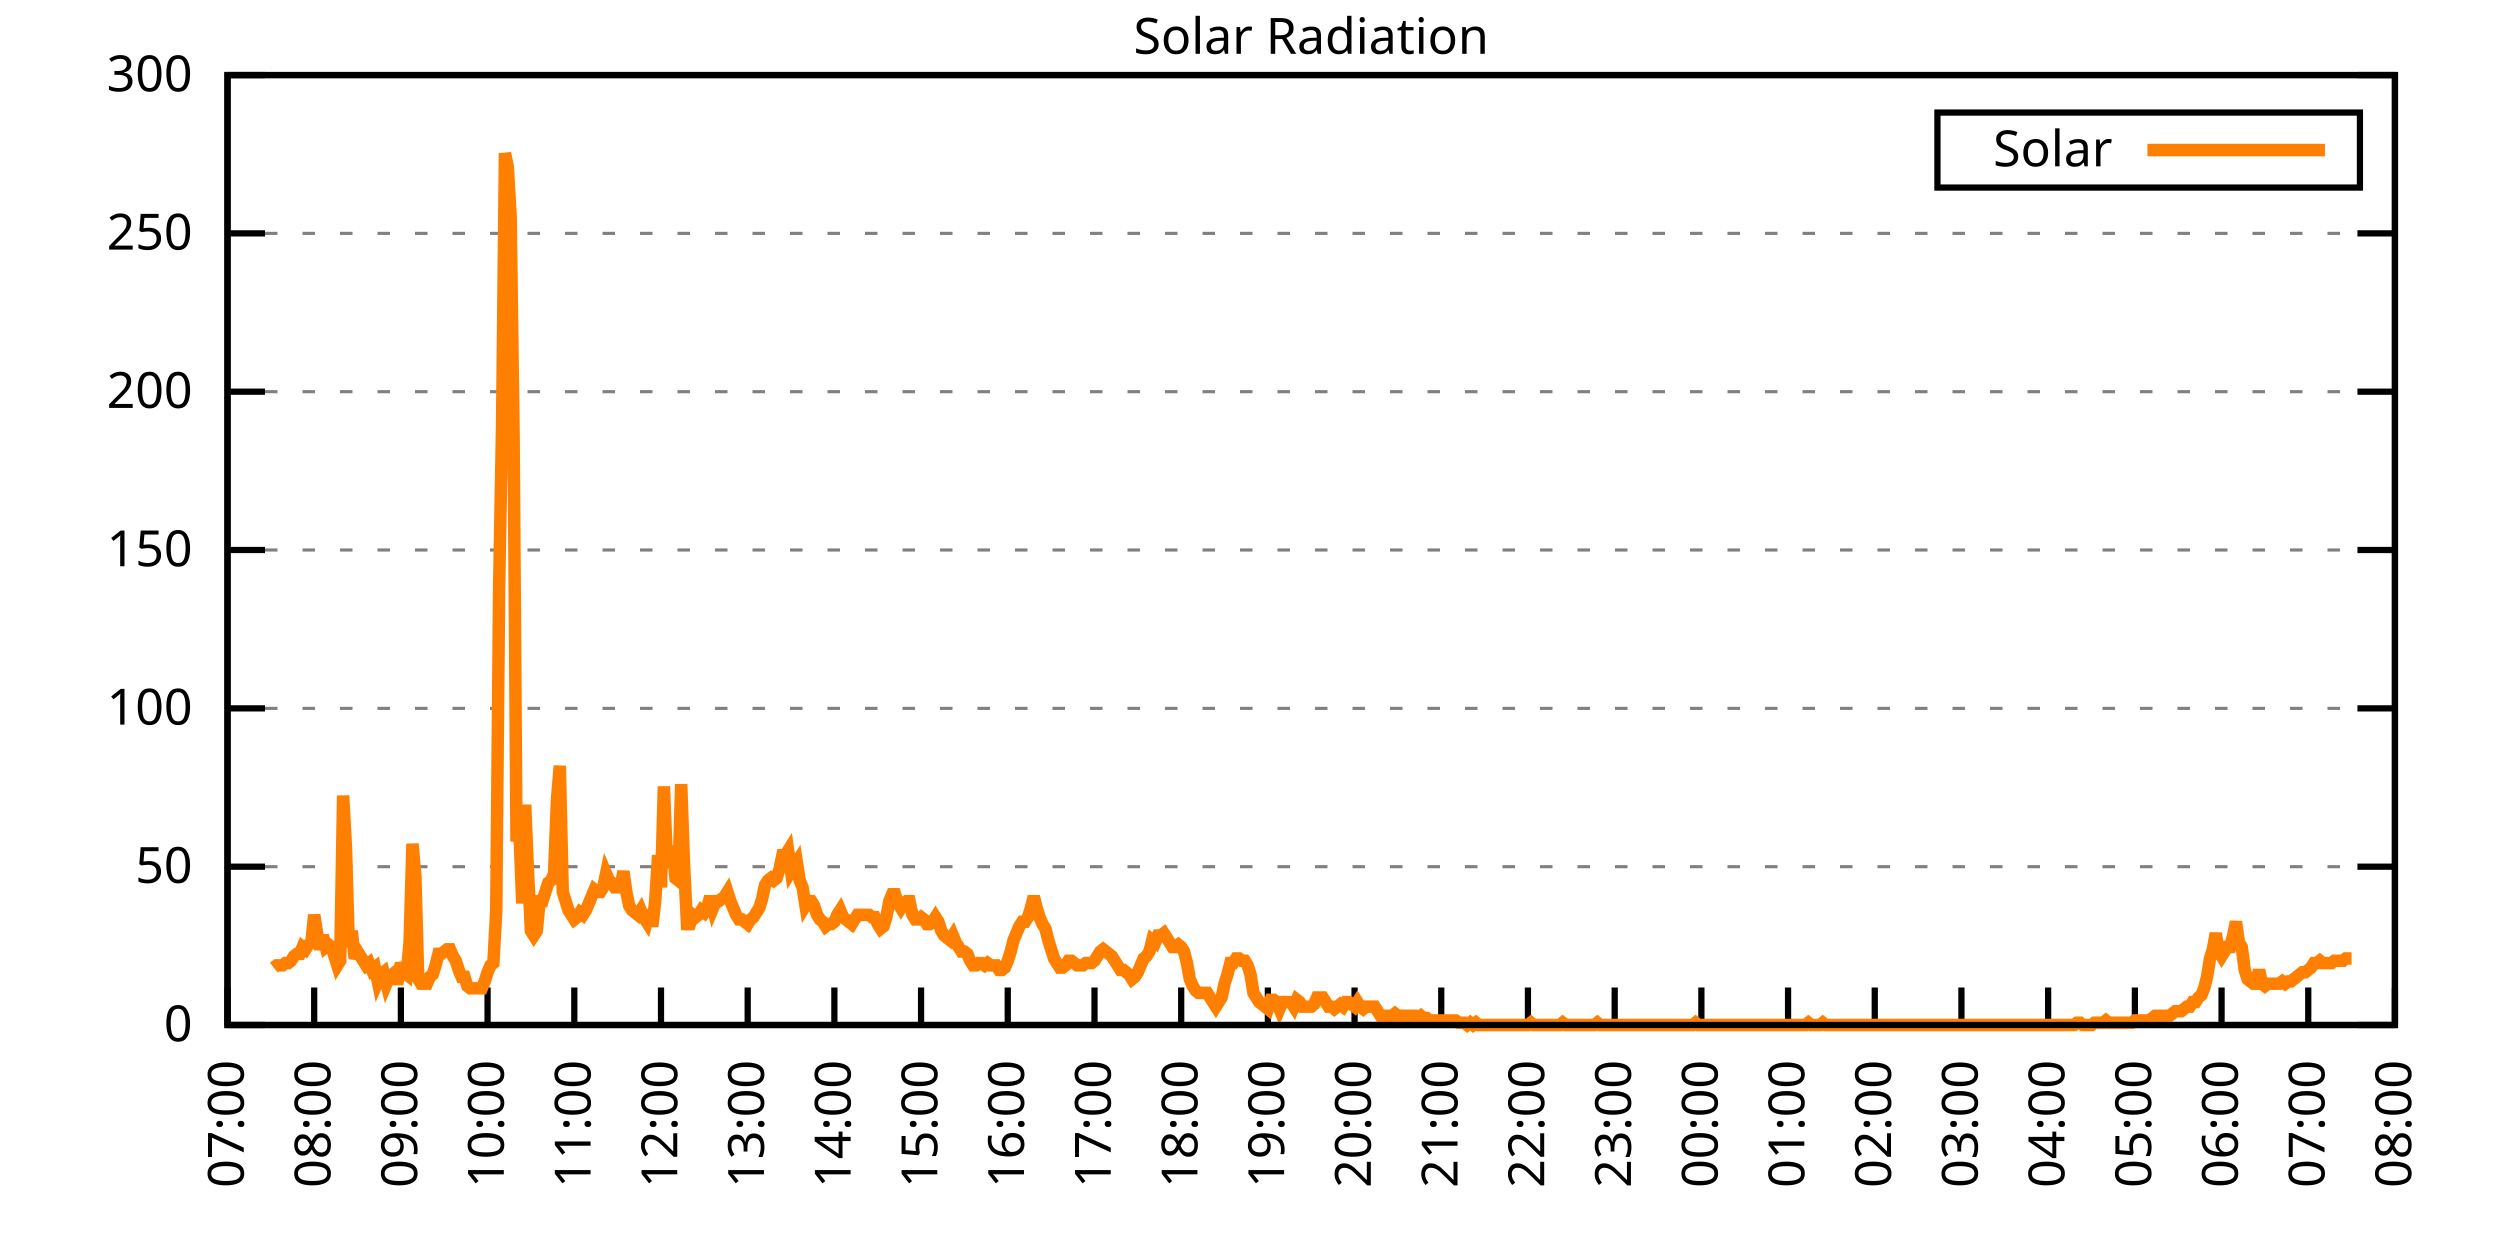
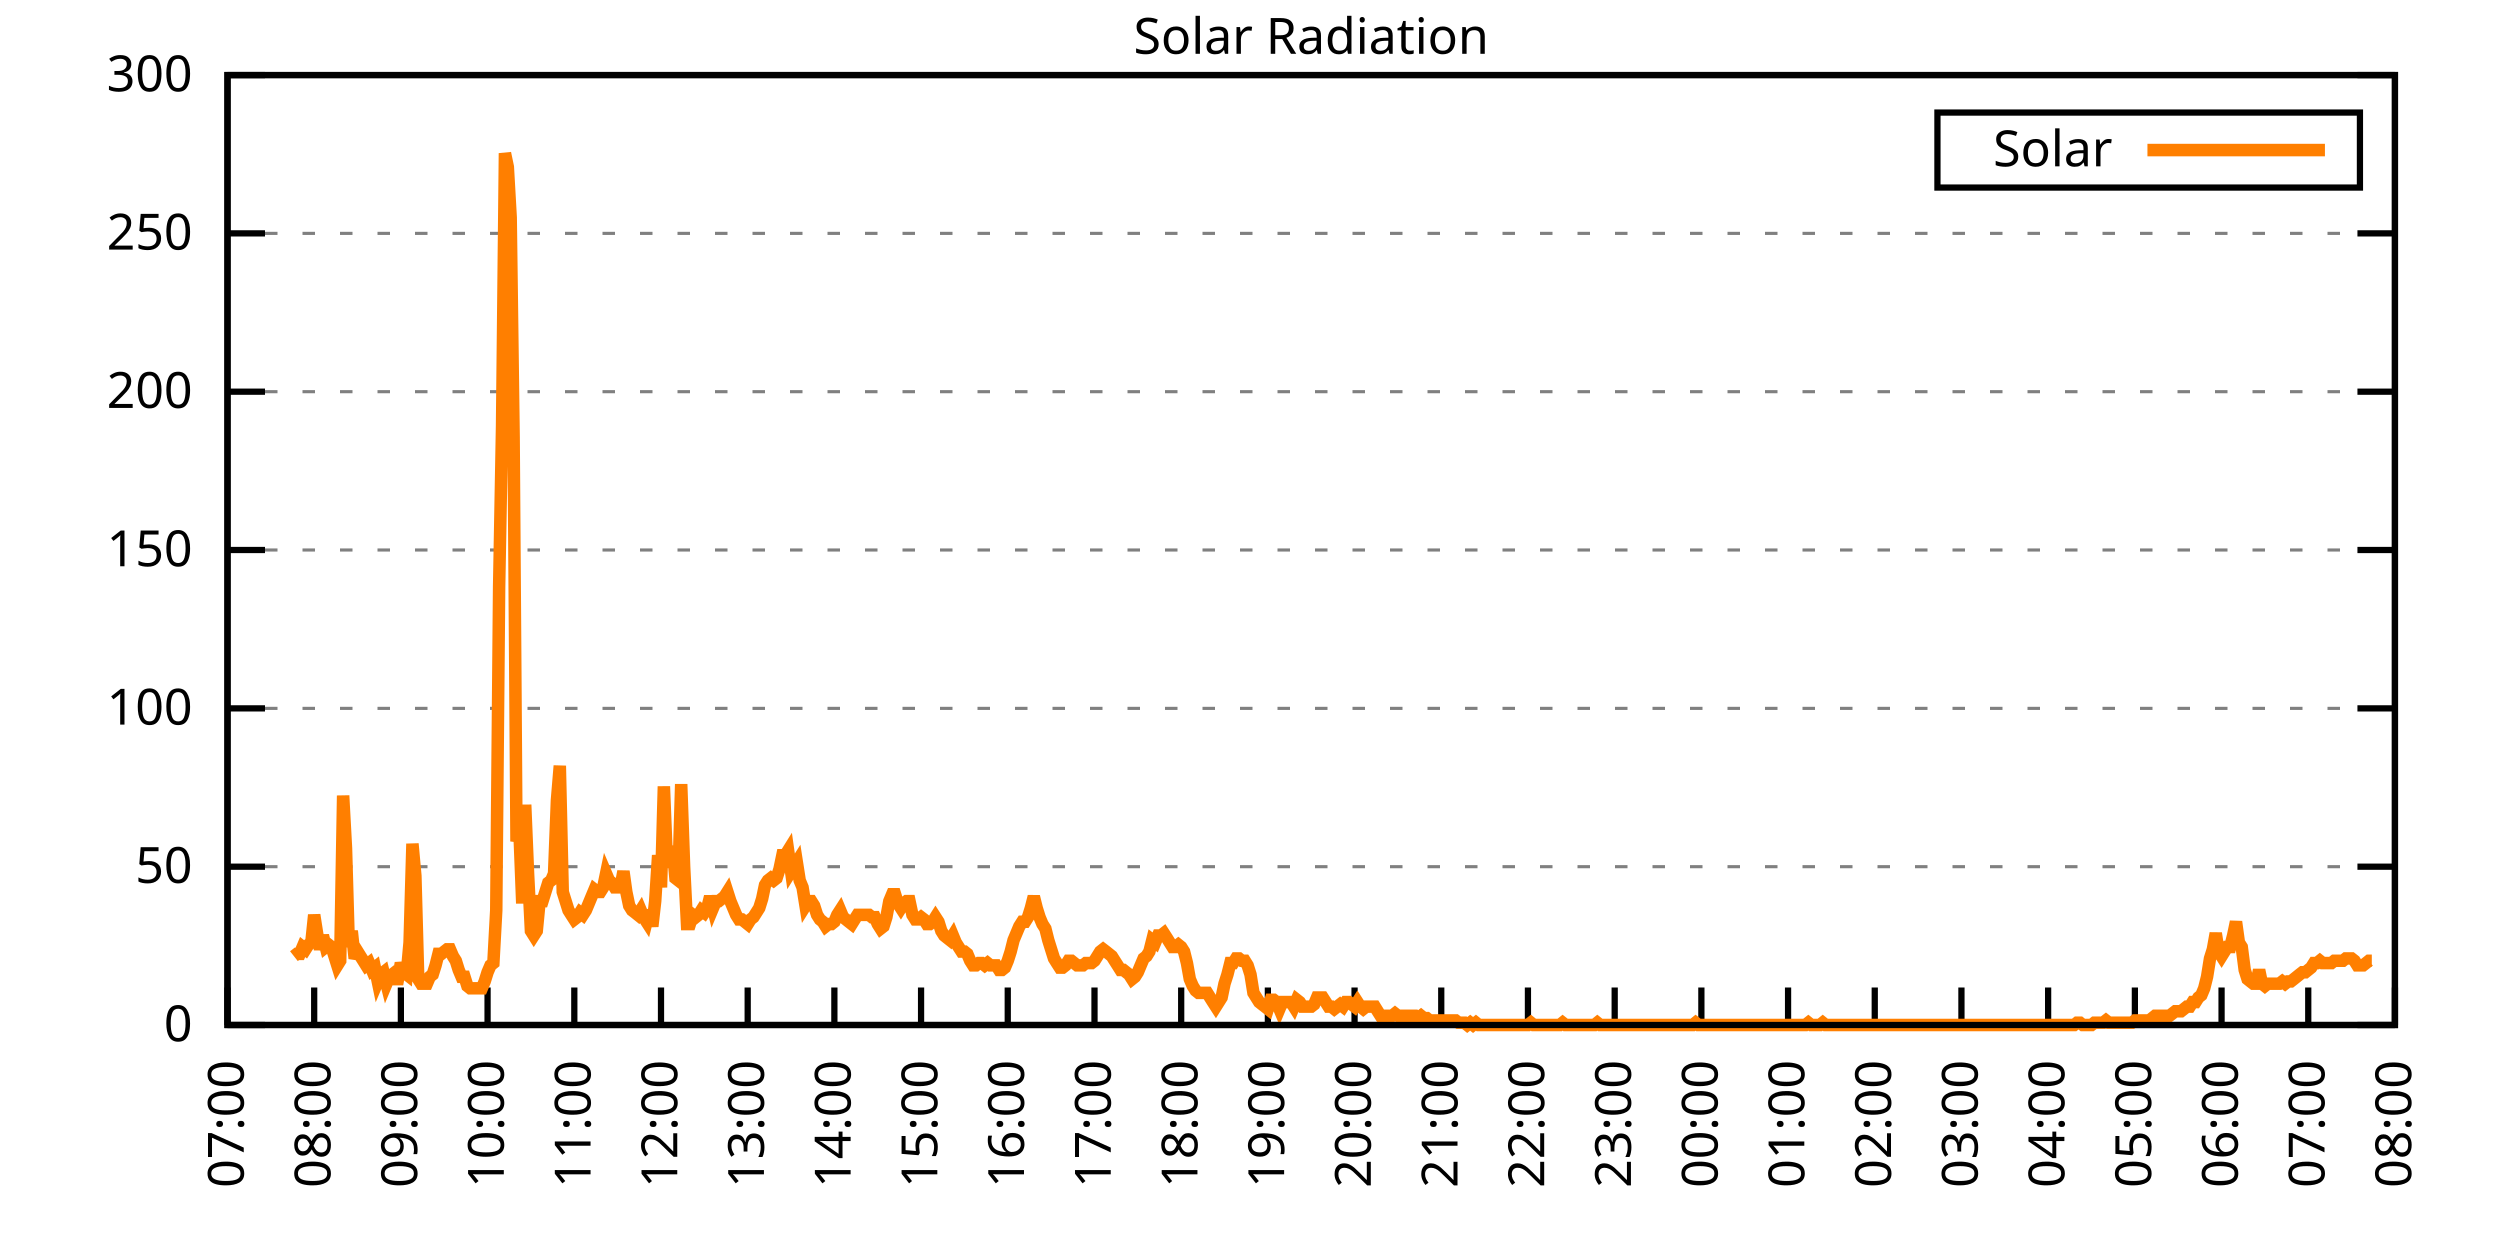
<svg xmlns="http://www.w3.org/2000/svg" xmlns:xlink="http://www.w3.org/1999/xlink" width="400" height="200" viewBox="0 0 400 200">
  <g id="gnuplot_canvas">
    <rect x="0" y="0" width="400" height="200" fill="none" />
    <defs>
      <circle id="gpDot" r="0.5" stroke-width="0.5" stroke="currentColor" />
      <path id="gpPt0" stroke-width="0.333" stroke="currentColor" d="M-1,0 h2 M0,-1 v2" />
      <path id="gpPt1" stroke-width="0.333" stroke="currentColor" d="M-1,-1 L1,1 M1,-1 L-1,1" />
      <path id="gpPt2" stroke-width="0.333" stroke="currentColor" d="M-1,0 L1,0 M0,-1 L0,1 M-1,-1 L1,1 M-1,1 L1,-1" />
      <rect id="gpPt3" stroke-width="0.333" stroke="currentColor" x="-1" y="-1" width="2" height="2" />
      <rect id="gpPt4" stroke-width="0.333" stroke="currentColor" fill="currentColor" x="-1" y="-1" width="2" height="2" />
      <circle id="gpPt5" stroke-width="0.333" stroke="currentColor" cx="0" cy="0" r="1" />
      <use xlink:href="#gpPt5" id="gpPt6" fill="currentColor" stroke="none" />
      <path id="gpPt7" stroke-width="0.333" stroke="currentColor" d="M0,-1.33 L-1.33,0.67 L1.33,0.67 z" />
      <use xlink:href="#gpPt7" id="gpPt8" fill="currentColor" stroke="none" />
      <use xlink:href="#gpPt7" id="gpPt9" stroke="currentColor" transform="rotate(180)" />
      <use xlink:href="#gpPt9" id="gpPt10" fill="currentColor" stroke="none" />
      <use xlink:href="#gpPt3" id="gpPt11" stroke="currentColor" transform="rotate(45)" />
      <use xlink:href="#gpPt11" id="gpPt12" fill="currentColor" stroke="none" />
      <path id="gpPt13" stroke-width="0.333" stroke="currentColor" d="M0,1.330 L1.265,0.411 L0.782,-1.067 L-0.782,-1.076 L-1.265,0.411 z" />
      <use xlink:href="#gpPt13" id="gpPt14" fill="currentColor" stroke="none" />
      <filter id="textbox" filterUnits="objectBoundingBox" x="0" y="0" height="1" width="1">
        <feFlood flood-color="white" flood-opacity="1" result="bgnd" />
        <feComposite in="SourceGraphic" in2="bgnd" operator="atop" />
      </filter>
      <filter id="greybox" filterUnits="objectBoundingBox" x="0" y="0" height="1" width="1">
        <feFlood flood-color="lightgrey" flood-opacity="1" result="grey" />
        <feComposite in="SourceGraphic" in2="grey" operator="atop" />
      </filter>
    </defs>
    <g fill="none" color="white" stroke="currentColor" stroke-width="1.00" stroke-linecap="butt" stroke-linejoin="miter">
</g>
    <g fill="none" color="black" stroke="currentColor" stroke-width="1.00" stroke-linecap="butt" stroke-linejoin="miter">
      <g stroke="none" shape-rendering="crispEdges">
        <polygon fill="rgb(255, 255, 255)" points="36.40,164.00 383.18,164.00 383.18,12.02 36.40,12.02 " />
      </g>
    </g>
    <g fill="none" color="black" stroke="currentColor" stroke-width="1.00" stroke-linecap="butt" stroke-linejoin="miter">
</g>
    <g fill="none" color="black" stroke="black" stroke-width="0.50" stroke-linecap="butt" stroke-linejoin="miter">
</g>
    <g fill="none" color="gray" stroke="currentColor" stroke-width="0.50" stroke-linecap="butt" stroke-linejoin="miter">
      <path stroke="gray" stroke-dasharray="2,4" class="gridline" d="M36.40,164.00 L383.19,164.00  " />
    </g>
    <g fill="none" color="gray" stroke="gray" stroke-width="1.00" stroke-linecap="butt" stroke-linejoin="miter">
</g>
    <g fill="none" color="black" stroke="currentColor" stroke-width="1.00" stroke-linecap="butt" stroke-linejoin="miter">
      <path stroke="black" d="M36.40,164.00 L42.40,164.00 M383.19,164.00 L377.19,164.00  " />
      <g transform="translate(30.80,166.60)" stroke="none" fill="black" font-family="Sans" font-size="8.00" text-anchor="end">
        <text>
          <tspan font-family="Sans"> 0</tspan>
        </text>
      </g>
    </g>
    <g fill="none" color="black" stroke="currentColor" stroke-width="1.00" stroke-linecap="butt" stroke-linejoin="miter">
</g>
    <g fill="none" color="black" stroke="black" stroke-width="0.50" stroke-linecap="butt" stroke-linejoin="miter">
</g>
    <g fill="none" color="gray" stroke="currentColor" stroke-width="0.50" stroke-linecap="butt" stroke-linejoin="miter">
      <path stroke="gray" stroke-dasharray="2,4" class="gridline" d="M36.40,138.67 L383.19,138.67  " />
    </g>
    <g fill="none" color="gray" stroke="gray" stroke-width="1.00" stroke-linecap="butt" stroke-linejoin="miter">
</g>
    <g fill="none" color="black" stroke="currentColor" stroke-width="1.00" stroke-linecap="butt" stroke-linejoin="miter">
      <path stroke="black" d="M36.40,138.67 L42.40,138.67 M383.19,138.67 L377.19,138.67  " />
      <g transform="translate(30.80,141.27)" stroke="none" fill="black" font-family="Sans" font-size="8.00" text-anchor="end">
        <text>
          <tspan font-family="Sans"> 50</tspan>
        </text>
      </g>
    </g>
    <g fill="none" color="black" stroke="currentColor" stroke-width="1.00" stroke-linecap="butt" stroke-linejoin="miter">
</g>
    <g fill="none" color="black" stroke="black" stroke-width="0.50" stroke-linecap="butt" stroke-linejoin="miter">
</g>
    <g fill="none" color="gray" stroke="currentColor" stroke-width="0.50" stroke-linecap="butt" stroke-linejoin="miter">
      <path stroke="gray" stroke-dasharray="2,4" class="gridline" d="M36.40,113.34 L383.19,113.34  " />
    </g>
    <g fill="none" color="gray" stroke="gray" stroke-width="1.00" stroke-linecap="butt" stroke-linejoin="miter">
</g>
    <g fill="none" color="black" stroke="currentColor" stroke-width="1.00" stroke-linecap="butt" stroke-linejoin="miter">
      <path stroke="black" d="M36.40,113.34 L42.40,113.34 M383.19,113.34 L377.19,113.34  " />
      <g transform="translate(30.80,115.94)" stroke="none" fill="black" font-family="Sans" font-size="8.00" text-anchor="end">
        <text>
          <tspan font-family="Sans"> 100</tspan>
        </text>
      </g>
    </g>
    <g fill="none" color="black" stroke="currentColor" stroke-width="1.00" stroke-linecap="butt" stroke-linejoin="miter">
</g>
    <g fill="none" color="black" stroke="black" stroke-width="0.50" stroke-linecap="butt" stroke-linejoin="miter">
</g>
    <g fill="none" color="gray" stroke="currentColor" stroke-width="0.50" stroke-linecap="butt" stroke-linejoin="miter">
      <path stroke="gray" stroke-dasharray="2,4" class="gridline" d="M36.40,88.00 L383.19,88.00  " />
    </g>
    <g fill="none" color="gray" stroke="gray" stroke-width="1.00" stroke-linecap="butt" stroke-linejoin="miter">
</g>
    <g fill="none" color="black" stroke="currentColor" stroke-width="1.00" stroke-linecap="butt" stroke-linejoin="miter">
      <path stroke="black" d="M36.40,88.00 L42.40,88.00 M383.19,88.00 L377.19,88.00  " />
      <g transform="translate(30.80,90.60)" stroke="none" fill="black" font-family="Sans" font-size="8.00" text-anchor="end">
        <text>
          <tspan font-family="Sans"> 150</tspan>
        </text>
      </g>
    </g>
    <g fill="none" color="black" stroke="currentColor" stroke-width="1.00" stroke-linecap="butt" stroke-linejoin="miter">
</g>
    <g fill="none" color="black" stroke="black" stroke-width="0.50" stroke-linecap="butt" stroke-linejoin="miter">
</g>
    <g fill="none" color="gray" stroke="currentColor" stroke-width="0.50" stroke-linecap="butt" stroke-linejoin="miter">
      <path stroke="gray" stroke-dasharray="2,4" class="gridline" d="M36.40,62.67 L383.19,62.67  " />
    </g>
    <g fill="none" color="gray" stroke="gray" stroke-width="1.00" stroke-linecap="butt" stroke-linejoin="miter">
</g>
    <g fill="none" color="black" stroke="currentColor" stroke-width="1.00" stroke-linecap="butt" stroke-linejoin="miter">
      <path stroke="black" d="M36.40,62.67 L42.40,62.67 M383.19,62.67 L377.19,62.67  " />
      <g transform="translate(30.80,65.27)" stroke="none" fill="black" font-family="Sans" font-size="8.00" text-anchor="end">
        <text>
          <tspan font-family="Sans"> 200</tspan>
        </text>
      </g>
    </g>
    <g fill="none" color="black" stroke="currentColor" stroke-width="1.00" stroke-linecap="butt" stroke-linejoin="miter">
</g>
    <g fill="none" color="black" stroke="black" stroke-width="0.50" stroke-linecap="butt" stroke-linejoin="miter">
</g>
    <g fill="none" color="gray" stroke="currentColor" stroke-width="0.50" stroke-linecap="butt" stroke-linejoin="miter">
      <path stroke="gray" stroke-dasharray="2,4" class="gridline" d="M36.40,37.34 L383.19,37.34  " />
    </g>
    <g fill="none" color="gray" stroke="gray" stroke-width="1.00" stroke-linecap="butt" stroke-linejoin="miter">
</g>
    <g fill="none" color="black" stroke="currentColor" stroke-width="1.00" stroke-linecap="butt" stroke-linejoin="miter">
      <path stroke="black" d="M36.40,37.34 L42.40,37.34 M383.19,37.34 L377.19,37.34  " />
      <g transform="translate(30.80,39.94)" stroke="none" fill="black" font-family="Sans" font-size="8.00" text-anchor="end">
        <text>
          <tspan font-family="Sans"> 250</tspan>
        </text>
      </g>
    </g>
    <g fill="none" color="black" stroke="currentColor" stroke-width="1.00" stroke-linecap="butt" stroke-linejoin="miter">
</g>
    <g fill="none" color="black" stroke="black" stroke-width="0.50" stroke-linecap="butt" stroke-linejoin="miter">
</g>
    <g fill="none" color="gray" stroke="currentColor" stroke-width="0.50" stroke-linecap="butt" stroke-linejoin="miter">
      <path stroke="gray" stroke-dasharray="2,4" class="gridline" d="M36.40,12.01 L383.19,12.01  " />
    </g>
    <g fill="none" color="gray" stroke="gray" stroke-width="1.00" stroke-linecap="butt" stroke-linejoin="miter">
</g>
    <g fill="none" color="black" stroke="currentColor" stroke-width="1.00" stroke-linecap="butt" stroke-linejoin="miter">
      <path stroke="black" d="M36.40,12.01 L42.40,12.01 M383.19,12.01 L377.19,12.01  " />
      <g transform="translate(30.80,14.61)" stroke="none" fill="black" font-family="Sans" font-size="8.00" text-anchor="end">
        <text>
          <tspan font-family="Sans"> 300</tspan>
        </text>
      </g>
    </g>
    <g fill="none" color="black" stroke="currentColor" stroke-width="1.00" stroke-linecap="butt" stroke-linejoin="miter">
      <path stroke="black" d="M36.40,164.00 L36.40,158.00  " />
      <g transform="translate(39.00,169.60) rotate(270.00)" stroke="none" fill="black" font-family="Sans" font-size="8.00" text-anchor="end">
        <text>
          <tspan font-family="Sans">07:00</tspan>
        </text>
      </g>
    </g>
    <g fill="none" color="black" stroke="currentColor" stroke-width="1.00" stroke-linecap="butt" stroke-linejoin="miter">
      <path stroke="black" d="M50.27,164.00 L50.27,158.00  " />
      <g transform="translate(52.87,169.60) rotate(270.00)" stroke="none" fill="black" font-family="Sans" font-size="8.00" text-anchor="end">
        <text>
          <tspan font-family="Sans">08:00</tspan>
        </text>
      </g>
    </g>
    <g fill="none" color="black" stroke="currentColor" stroke-width="1.00" stroke-linecap="butt" stroke-linejoin="miter">
      <path stroke="black" d="M64.14,164.00 L64.14,158.00  " />
      <g transform="translate(66.74,169.60) rotate(270.00)" stroke="none" fill="black" font-family="Sans" font-size="8.00" text-anchor="end">
        <text>
          <tspan font-family="Sans">09:00</tspan>
        </text>
      </g>
    </g>
    <g fill="none" color="black" stroke="currentColor" stroke-width="1.00" stroke-linecap="butt" stroke-linejoin="miter">
      <path stroke="black" d="M78.01,164.00 L78.01,158.00  " />
      <g transform="translate(80.61,169.60) rotate(270.00)" stroke="none" fill="black" font-family="Sans" font-size="8.00" text-anchor="end">
        <text>
          <tspan font-family="Sans">10:00</tspan>
        </text>
      </g>
    </g>
    <g fill="none" color="black" stroke="currentColor" stroke-width="1.00" stroke-linecap="butt" stroke-linejoin="miter">
      <path stroke="black" d="M91.89,164.00 L91.89,158.00  " />
      <g transform="translate(94.49,169.60) rotate(270.00)" stroke="none" fill="black" font-family="Sans" font-size="8.00" text-anchor="end">
        <text>
          <tspan font-family="Sans">11:00</tspan>
        </text>
      </g>
    </g>
    <g fill="none" color="black" stroke="currentColor" stroke-width="1.00" stroke-linecap="butt" stroke-linejoin="miter">
      <path stroke="black" d="M105.76,164.00 L105.76,158.00  " />
      <g transform="translate(108.36,169.60) rotate(270.00)" stroke="none" fill="black" font-family="Sans" font-size="8.00" text-anchor="end">
        <text>
          <tspan font-family="Sans">12:00</tspan>
        </text>
      </g>
    </g>
    <g fill="none" color="black" stroke="currentColor" stroke-width="1.00" stroke-linecap="butt" stroke-linejoin="miter">
      <path stroke="black" d="M119.63,164.00 L119.63,158.00  " />
      <g transform="translate(122.23,169.60) rotate(270.00)" stroke="none" fill="black" font-family="Sans" font-size="8.00" text-anchor="end">
        <text>
          <tspan font-family="Sans">13:00</tspan>
        </text>
      </g>
    </g>
    <g fill="none" color="black" stroke="currentColor" stroke-width="1.00" stroke-linecap="butt" stroke-linejoin="miter">
      <path stroke="black" d="M133.50,164.00 L133.50,158.00  " />
      <g transform="translate(136.10,169.60) rotate(270.00)" stroke="none" fill="black" font-family="Sans" font-size="8.00" text-anchor="end">
        <text>
          <tspan font-family="Sans">14:00</tspan>
        </text>
      </g>
    </g>
    <g fill="none" color="black" stroke="currentColor" stroke-width="1.00" stroke-linecap="butt" stroke-linejoin="miter">
      <path stroke="black" d="M147.37,164.00 L147.37,158.00  " />
      <g transform="translate(149.97,169.60) rotate(270.00)" stroke="none" fill="black" font-family="Sans" font-size="8.00" text-anchor="end">
        <text>
          <tspan font-family="Sans">15:00</tspan>
        </text>
      </g>
    </g>
    <g fill="none" color="black" stroke="currentColor" stroke-width="1.00" stroke-linecap="butt" stroke-linejoin="miter">
      <path stroke="black" d="M161.24,164.00 L161.24,158.00  " />
      <g transform="translate(163.84,169.60) rotate(270.00)" stroke="none" fill="black" font-family="Sans" font-size="8.00" text-anchor="end">
        <text>
          <tspan font-family="Sans">16:00</tspan>
        </text>
      </g>
    </g>
    <g fill="none" color="black" stroke="currentColor" stroke-width="1.00" stroke-linecap="butt" stroke-linejoin="miter">
      <path stroke="black" d="M175.12,164.00 L175.12,158.00  " />
      <g transform="translate(177.72,169.60) rotate(270.00)" stroke="none" fill="black" font-family="Sans" font-size="8.00" text-anchor="end">
        <text>
          <tspan font-family="Sans">17:00</tspan>
        </text>
      </g>
    </g>
    <g fill="none" color="black" stroke="currentColor" stroke-width="1.00" stroke-linecap="butt" stroke-linejoin="miter">
      <path stroke="black" d="M188.99,164.00 L188.99,158.00  " />
      <g transform="translate(191.59,169.60) rotate(270.00)" stroke="none" fill="black" font-family="Sans" font-size="8.00" text-anchor="end">
        <text>
          <tspan font-family="Sans">18:00</tspan>
        </text>
      </g>
    </g>
    <g fill="none" color="black" stroke="currentColor" stroke-width="1.00" stroke-linecap="butt" stroke-linejoin="miter">
      <path stroke="black" d="M202.86,164.00 L202.86,158.00  " />
      <g transform="translate(205.46,169.60) rotate(270.00)" stroke="none" fill="black" font-family="Sans" font-size="8.00" text-anchor="end">
        <text>
          <tspan font-family="Sans">19:00</tspan>
        </text>
      </g>
    </g>
    <g fill="none" color="black" stroke="currentColor" stroke-width="1.00" stroke-linecap="butt" stroke-linejoin="miter">
      <path stroke="black" d="M216.73,164.00 L216.73,158.00  " />
      <g transform="translate(219.33,169.60) rotate(270.00)" stroke="none" fill="black" font-family="Sans" font-size="8.00" text-anchor="end">
        <text>
          <tspan font-family="Sans">20:00</tspan>
        </text>
      </g>
    </g>
    <g fill="none" color="black" stroke="currentColor" stroke-width="1.00" stroke-linecap="butt" stroke-linejoin="miter">
      <path stroke="black" d="M230.60,164.00 L230.60,158.00  " />
      <g transform="translate(233.20,169.60) rotate(270.00)" stroke="none" fill="black" font-family="Sans" font-size="8.00" text-anchor="end">
        <text>
          <tspan font-family="Sans">21:00</tspan>
        </text>
      </g>
    </g>
    <g fill="none" color="black" stroke="currentColor" stroke-width="1.00" stroke-linecap="butt" stroke-linejoin="miter">
      <path stroke="black" d="M244.47,164.00 L244.47,158.00  " />
      <g transform="translate(247.07,169.60) rotate(270.00)" stroke="none" fill="black" font-family="Sans" font-size="8.00" text-anchor="end">
        <text>
          <tspan font-family="Sans">22:00</tspan>
        </text>
      </g>
    </g>
    <g fill="none" color="black" stroke="currentColor" stroke-width="1.00" stroke-linecap="butt" stroke-linejoin="miter">
      <path stroke="black" d="M258.35,164.00 L258.35,158.00  " />
      <g transform="translate(260.95,169.60) rotate(270.00)" stroke="none" fill="black" font-family="Sans" font-size="8.00" text-anchor="end">
        <text>
          <tspan font-family="Sans">23:00</tspan>
        </text>
      </g>
    </g>
    <g fill="none" color="black" stroke="currentColor" stroke-width="1.00" stroke-linecap="butt" stroke-linejoin="miter">
      <path stroke="black" d="M272.22,164.00 L272.22,158.00  " />
      <g transform="translate(274.82,169.60) rotate(270.00)" stroke="none" fill="black" font-family="Sans" font-size="8.00" text-anchor="end">
        <text>
          <tspan font-family="Sans">00:00</tspan>
        </text>
      </g>
    </g>
    <g fill="none" color="black" stroke="currentColor" stroke-width="1.00" stroke-linecap="butt" stroke-linejoin="miter">
      <path stroke="black" d="M286.09,164.00 L286.09,158.00  " />
      <g transform="translate(288.69,169.60) rotate(270.00)" stroke="none" fill="black" font-family="Sans" font-size="8.00" text-anchor="end">
        <text>
          <tspan font-family="Sans">01:00</tspan>
        </text>
      </g>
    </g>
    <g fill="none" color="black" stroke="currentColor" stroke-width="1.00" stroke-linecap="butt" stroke-linejoin="miter">
      <path stroke="black" d="M299.96,164.00 L299.96,158.00  " />
      <g transform="translate(302.56,169.60) rotate(270.00)" stroke="none" fill="black" font-family="Sans" font-size="8.00" text-anchor="end">
        <text>
          <tspan font-family="Sans">02:00</tspan>
        </text>
      </g>
    </g>
    <g fill="none" color="black" stroke="currentColor" stroke-width="1.00" stroke-linecap="butt" stroke-linejoin="miter">
      <path stroke="black" d="M313.83,164.00 L313.83,158.00  " />
      <g transform="translate(316.43,169.60) rotate(270.00)" stroke="none" fill="black" font-family="Sans" font-size="8.00" text-anchor="end">
        <text>
          <tspan font-family="Sans">03:00</tspan>
        </text>
      </g>
    </g>
    <g fill="none" color="black" stroke="currentColor" stroke-width="1.00" stroke-linecap="butt" stroke-linejoin="miter">
      <path stroke="black" d="M327.70,164.00 L327.70,158.00  " />
      <g transform="translate(330.30,169.60) rotate(270.00)" stroke="none" fill="black" font-family="Sans" font-size="8.00" text-anchor="end">
        <text>
          <tspan font-family="Sans">04:00</tspan>
        </text>
      </g>
    </g>
    <g fill="none" color="black" stroke="currentColor" stroke-width="1.00" stroke-linecap="butt" stroke-linejoin="miter">
      <path stroke="black" d="M341.58,164.00 L341.58,158.00  " />
      <g transform="translate(344.18,169.60) rotate(270.00)" stroke="none" fill="black" font-family="Sans" font-size="8.00" text-anchor="end">
        <text>
          <tspan font-family="Sans">05:00</tspan>
        </text>
      </g>
    </g>
    <g fill="none" color="black" stroke="currentColor" stroke-width="1.00" stroke-linecap="butt" stroke-linejoin="miter">
      <path stroke="black" d="M355.45,164.00 L355.45,158.00  " />
      <g transform="translate(358.05,169.60) rotate(270.00)" stroke="none" fill="black" font-family="Sans" font-size="8.00" text-anchor="end">
        <text>
          <tspan font-family="Sans">06:00</tspan>
        </text>
      </g>
    </g>
    <g fill="none" color="black" stroke="currentColor" stroke-width="1.00" stroke-linecap="butt" stroke-linejoin="miter">
      <path stroke="black" d="M369.32,164.00 L369.32,158.00  " />
      <g transform="translate(371.92,169.60) rotate(270.00)" stroke="none" fill="black" font-family="Sans" font-size="8.00" text-anchor="end">
        <text>
          <tspan font-family="Sans">07:00</tspan>
        </text>
      </g>
    </g>
    <g fill="none" color="black" stroke="currentColor" stroke-width="1.00" stroke-linecap="butt" stroke-linejoin="miter">
      <path stroke="black" d="M383.19,164.00 L383.19,158.00  " />
      <g transform="translate(385.79,169.60) rotate(270.00)" stroke="none" fill="black" font-family="Sans" font-size="8.00" text-anchor="end">
        <text>
          <tspan font-family="Sans">08:00</tspan>
        </text>
      </g>
    </g>
    <g fill="none" color="black" stroke="currentColor" stroke-width="1.00" stroke-linecap="butt" stroke-linejoin="miter">
</g>
    <g fill="none" color="black" stroke="currentColor" stroke-width="1.00" stroke-linecap="butt" stroke-linejoin="miter">
      <path stroke="black" d="M36.40,12.01 L36.40,164.00 L383.19,164.00 L383.19,12.01 L36.40,12.01 Z  " />
    </g>
    <g fill="none" color="black" stroke="currentColor" stroke-width="1.00" stroke-linecap="butt" stroke-linejoin="miter">
</g>
    <g fill="none" color="black" stroke="currentColor" stroke-width="1.00" stroke-linecap="butt" stroke-linejoin="miter">
      <path stroke="black" d="M309.99,30.01 L309.99,18.01 L377.59,18.01 L377.59,30.01 L309.99,30.01 Z  " />
    </g>
    <g id="Solar_Radiation_plot_1">
      <g fill="none" color="white" stroke="black" stroke-width="2.00" stroke-linecap="butt" stroke-linejoin="miter">
</g>
      <g fill="none" color="black" stroke="currentColor" stroke-width="2.00" stroke-linecap="butt" stroke-linejoin="miter">
        <g transform="translate(337.99,26.61)" stroke="none" fill="black" font-family="Sans" font-size="8.00" text-anchor="end">
          <text>
            <tspan font-family="Sans">Solar</tspan>
          </text>
        </g>
      </g>
      <g fill="none" color="black" stroke="currentColor" stroke-width="2.00" stroke-linecap="butt" stroke-linejoin="miter">
-         <path stroke="rgb(255, 127,   0)" d="M343.59,24.01 L371.99,24.01 M43.80,154.82 L44.26,154.46 L44.72,154.46 L45.19,154.46 L45.65,154.09 L46.11,154.09   L46.57,153.72 L47.03,152.99 L47.50,152.62 L47.96,152.62 L48.42,151.52 L48.88,151.89 L49.35,151.15 L49.81,150.79   L50.27,146.38 L50.73,149.32 L51.20,151.89 L51.66,149.68 L52.12,151.52 L52.58,151.15 L53.05,151.52 L53.51,152.99   L53.97,154.46 L54.43,153.72 L54.90,127.29 L55.36,135.74 L55.82,151.52 L56.28,148.95 L56.75,153.35 L57.21,152.25   L57.67,152.99 L58.13,153.72 L58.59,154.46 L59.06,154.09 L59.52,155.19 L59.98,154.82 L60.44,157.03 L60.91,155.92   L61.37,155.56 L61.83,157.39 L62.29,156.29 L62.76,155.92 L63.22,156.66 L63.68,156.66 L64.14,154.09 L64.61,155.56   L65.07,155.92 L65.53,150.79 L65.99,135.00 L66.46,140.14 L66.92,156.66 L67.38,157.39 L67.84,157.39 L68.30,157.39   L68.77,156.29 L69.23,155.92 L69.69,154.46 L70.15,152.62 L70.62,152.62 L71.08,152.25 L71.54,151.89 L72.00,151.89   L72.47,152.99 L72.93,153.72 L73.39,155.19 L73.85,156.29 L74.32,156.29 L74.78,157.76 L75.24,158.13 L75.70,158.13   L76.17,158.13 L76.63,158.13 L77.09,158.13 L77.55,157.03 L78.01,155.56 L78.48,154.46 L78.94,154.09 L79.40,145.65   L79.86,93.89 L80.33,68.19 L80.79,24.51 L81.25,26.71 L81.71,34.79 L82.18,70.03 L82.64,134.63 L83.10,132.80   L83.56,144.55 L84.03,128.76 L84.49,139.77 L84.95,148.95 L85.41,149.68 L85.88,148.95 L86.34,144.18 L86.80,144.18   L87.26,142.71 L87.72,141.24 L88.19,140.87 L88.65,139.77 L89.11,128.03 L89.57,122.52 L90.04,142.71 L90.50,144.18   L90.96,145.65 L91.42,146.38 L91.89,147.11 L92.35,146.75 L92.81,146.01 L93.27,146.38 L93.74,145.65 L94.20,144.55   L94.66,143.44 L95.12,142.34 L95.59,142.71 L96.05,142.71 L96.51,141.98 L96.97,139.77 L97.44,140.87 L97.90,141.24   L98.36,141.98 L98.82,141.98 L99.28,141.98 L99.75,139.41 L100.21,142.71 L100.67,144.91 L101.13,145.65 L101.60,146.01   L102.06,146.38 L102.52,145.65 L102.98,146.75 L103.45,147.48 L103.91,145.65 L104.37,148.22 L104.83,144.18 L105.30,136.84   L105.76,141.98 L106.22,125.82 L106.68,137.20 L107.15,138.67 L107.61,135.37 L108.07,140.51 L108.53,140.87 L108.99,125.46   L109.46,138.67 L109.92,147.85 L110.38,147.85 L110.84,146.38 L111.31,146.75 L111.77,146.38 L112.23,145.65 L112.69,146.01   L113.16,145.28 L113.62,143.44 L114.08,145.28 L114.54,144.18 L115.01,144.18 L115.47,143.81 L115.93,143.44 L116.39,142.71   L116.86,144.18 L117.32,145.28 L117.78,146.38 L118.24,147.11 L118.70,147.11 L119.17,147.48 L119.63,147.85 L120.09,147.11   L120.55,146.75 L121.02,146.01 L121.48,145.28 L121.94,143.81 L122.40,141.61 L122.87,140.87 L123.33,140.51 L123.79,140.87   L124.25,140.51 L124.72,139.04 L125.18,136.84 L125.64,136.84 L126.10,136.10 L126.57,139.41 L127.03,138.67 L127.49,137.94   L127.95,140.87 L128.41,141.98 L128.88,144.91 L129.34,144.18 L129.80,144.18 L130.26,144.91 L130.73,146.38 L131.19,147.11   L131.65,147.48 L132.11,148.22 L132.58,147.85 L133.04,147.85 L133.50,147.48 L133.96,146.38 L134.43,145.65 L134.89,146.75   L135.35,147.11 L135.81,147.48 L136.28,147.85 L136.74,147.11 L137.20,146.38 L137.66,146.38 L138.13,146.38 L138.59,146.38   L139.05,146.38 L139.51,146.75 L139.97,146.75 L140.44,147.85 L140.90,148.58 L141.36,148.22 L141.82,146.75 L142.29,144.18   L142.75,143.08 L143.21,143.08 L143.67,144.55 L144.14,145.28 L144.60,144.55 L145.06,144.18 L145.52,144.18 L145.99,146.38   L146.45,147.11 L146.91,147.11 L147.37,146.75 L147.84,147.11 L148.30,147.85 L148.76,147.85 L149.22,147.48 L149.68,146.75   L150.15,147.48 L150.61,148.95 L151.07,149.68 L151.53,150.05 L152.00,150.42 L152.46,149.68 L152.92,150.79 L153.38,151.52   L153.85,152.25 L154.31,152.25 L154.77,152.62 L155.23,153.72 L155.70,154.46 L156.16,154.46 L156.62,154.09 L157.08,154.09   L157.55,154.46 L158.01,154.09 L158.47,154.46 L158.93,154.46 L159.39,154.46 L159.86,155.19 L160.32,155.19 L160.78,154.82   L161.24,153.72 L161.71,152.25 L162.17,150.42 L162.63,149.32 L163.09,148.22 L163.56,147.48 L164.02,147.48 L164.48,146.75   L164.94,145.28 L165.41,143.44 L165.87,145.28 L166.33,146.75 L166.79,147.85 L167.26,148.58 L167.72,150.42 L168.18,151.89   L168.64,153.35 L169.10,154.09 L169.57,154.82 L170.03,154.82 L170.49,154.46 L170.95,153.72 L171.42,153.72 L171.88,154.09   L172.34,154.46 L172.80,154.46 L173.27,154.46 L173.73,154.09 L174.19,154.09 L174.65,154.09 L175.12,153.72 L175.58,152.99   L176.04,152.25 L176.50,151.89 L176.97,152.25 L177.43,152.62 L177.89,152.99 L178.35,153.72 L178.82,154.46 L179.28,155.19   L179.74,155.19 L180.20,155.56 L180.66,155.92 L181.13,156.66 L181.59,156.29 L182.05,155.56 L182.51,154.46 L182.98,153.35   L183.44,152.99 L183.90,152.25 L184.36,150.42 L184.83,150.79 L185.29,149.68 L185.75,149.68 L186.21,149.32 L186.68,150.05   L187.14,150.79 L187.60,151.52 L188.06,151.52 L188.53,151.15 L188.99,151.52 L189.45,152.25 L189.91,154.09 L190.37,156.66   L190.84,157.76 L191.30,158.49 L191.76,158.86 L192.22,158.86 L192.69,158.86 L193.15,158.86 L193.61,159.60 L194.07,160.33   L194.54,161.06 L195.00,160.33 L195.46,159.60 L195.92,157.39 L196.39,155.92 L196.85,154.09 L197.31,154.09 L197.77,153.35   L198.24,153.35 L198.70,153.72 L199.16,153.72 L199.62,154.46 L200.08,155.92 L200.55,158.86 L201.01,159.60 L201.47,160.33   L201.93,160.70 L202.40,161.06 L202.86,161.43 L203.32,159.96 L203.78,159.96 L204.25,160.33 L204.71,161.43 L205.17,160.33   L205.63,160.33 L206.10,160.33 L206.56,160.33 L207.02,161.06 L207.48,159.96 L207.95,160.33 L208.41,161.06 L208.87,161.06   L209.33,161.06 L209.80,161.06 L210.26,160.70 L210.72,159.60 L211.18,159.60 L211.64,159.60 L212.11,160.33 L212.57,161.06   L213.03,161.06 L213.49,161.43 L213.96,161.06 L214.42,160.70 L214.88,161.06 L215.34,160.33 L215.81,160.33 L216.27,160.70   L216.73,161.06 L217.19,160.33 L217.66,161.06 L218.12,161.43 L218.58,161.06 L219.04,161.06 L219.51,161.06 L219.97,161.06   L220.43,161.80 L220.89,162.53 L221.35,162.53 L221.82,162.53 L222.28,162.53 L222.74,162.53 L223.20,162.16 L223.67,162.53   L224.13,162.53 L224.59,162.53 L225.05,162.53 L225.52,162.53 L225.98,162.53 L226.44,162.53 L226.90,162.90 L227.37,162.53   L227.83,162.90 L228.29,162.90 L228.75,163.27 L229.22,163.27 L229.68,163.27 L230.14,163.27 L230.60,163.27 L231.06,163.27   L231.53,163.27 L231.99,163.27 L232.45,163.27 L232.91,163.27 L233.38,163.63 L233.84,163.63 L234.30,163.63 L234.76,164.00   L235.23,163.63 L235.69,164.00 L236.15,163.63 L236.61,164.00 L237.08,164.00 L237.54,164.00 L238.00,164.00 L238.46,164.00   L238.93,164.00 L239.39,164.00 L239.85,164.00 L240.31,164.00 L240.77,164.00 L241.24,164.00 L241.70,164.00 L242.16,164.00   L242.62,164.00 L243.09,164.00 L243.55,164.00 L244.01,164.00 L244.47,164.00 L244.94,163.63 L245.40,164.00 L245.86,164.00   L246.32,164.00 L246.79,164.00 L247.25,164.00 L247.71,164.00 L248.17,164.00 L248.64,164.00 L249.10,164.00 L249.56,164.00   L250.02,163.63 L250.49,164.00 L250.95,164.00 L251.41,164.00 L251.87,164.00 L252.33,164.00 L252.80,164.00 L253.26,164.00   L253.72,164.00 L254.18,164.00 L254.65,164.00 L255.11,164.00 L255.57,163.63 L256.03,164.00 L256.50,164.00 L256.96,164.00   L257.42,164.00 L257.88,164.00 L258.35,164.00 L258.81,164.00 L259.27,164.00 L259.73,164.00 L260.20,164.00 L260.66,164.00   L261.12,164.00 L261.58,164.00 L262.04,164.00 L262.51,164.00 L262.97,164.00 L263.43,164.00 L263.89,164.00 L264.36,164.00   L264.82,164.00 L265.28,164.00 L265.74,164.00 L266.21,164.00 L266.67,164.00 L267.13,164.00 L267.59,164.00 L268.06,164.00   L268.52,164.00 L268.98,164.00 L269.44,164.00 L269.91,164.00 L270.37,164.00 L270.83,164.00 L271.29,163.63 L271.75,164.00   L272.22,164.00 L272.68,164.00 L273.14,164.00 L273.60,164.00 L274.07,164.00 L274.53,164.00 L274.99,164.00 L275.45,164.00   L275.92,164.00 L276.38,164.00 L276.84,164.00 L277.30,164.00 L277.77,164.00 L278.23,164.00 L278.69,164.00 L279.15,164.00   L279.62,164.00 L280.08,164.00 L280.54,164.00 L281.00,164.00 L281.46,164.00 L281.93,164.00 L282.39,164.00 L282.85,164.00   L283.31,164.00 L283.78,164.00 L284.24,164.00 L284.70,164.00 L285.16,164.00 L285.63,164.00 L286.09,164.00 L286.55,164.00   L287.01,164.00 L287.48,164.00 L287.94,164.00 L288.40,164.00 L288.86,164.00 L289.33,163.63 L289.79,164.00 L290.25,164.00   L290.71,164.00 L291.18,164.00 L291.64,163.63 L292.10,164.00 L292.56,164.00 L293.02,164.00 L293.49,164.00 L293.95,164.00   L294.41,164.00 L294.87,164.00 L295.34,164.00 L295.80,164.00 L296.26,164.00 L296.72,164.00 L297.19,164.00 L297.65,164.00   L298.11,164.00 L298.57,164.00 L299.04,164.00 L299.50,164.00 L299.96,164.00 L300.42,164.00 L300.89,164.00 L301.35,164.00   L301.81,164.00 L302.27,164.00 L302.73,164.00 L303.20,164.00 L303.66,164.00 L304.12,164.00 L304.58,164.00 L305.05,164.00   L305.51,164.00 L305.97,164.00 L306.43,164.00 L306.90,164.00 L307.36,164.00 L307.82,164.00 L308.28,164.00 L308.75,164.00   L309.21,164.00 L309.67,164.00 L310.13,164.00 L310.60,164.00 L311.06,164.00 L311.52,164.00 L311.98,164.00 L312.44,164.00   L312.91,164.00 L313.37,164.00 L313.83,164.00 L314.29,164.00 L314.76,164.00 L315.22,164.00 L315.68,164.00 L316.14,164.00   L316.61,164.00 L317.07,164.00 L317.53,164.00 L317.99,164.00 L318.46,164.00 L318.92,164.00 L319.38,164.00 L319.84,164.00   L320.31,164.00 L320.77,164.00 L321.23,164.00 L321.69,164.00 L322.15,164.00 L322.62,164.00 L323.08,164.00 L323.54,164.00   L324.00,164.00 L324.47,164.00 L324.93,164.00 L325.39,164.00 L325.85,164.00 L326.32,164.00 L326.78,164.00 L327.24,164.00   L327.70,164.00 L328.17,164.00 L328.63,164.00 L329.09,164.00 L329.55,164.00 L330.02,164.00 L330.48,164.00 L330.94,164.00   L331.40,164.00 L331.87,164.00 L332.33,163.63 L332.79,163.63 L333.25,164.00 L333.71,164.00 L334.18,164.00 L334.64,164.00   L335.10,163.63 L335.56,163.63 L336.03,163.63 L336.49,163.63 L336.95,163.27 L337.41,163.63 L337.88,163.63 L338.34,163.63   L338.80,163.63 L339.26,163.63 L339.73,163.63 L340.19,163.63 L340.65,163.63 L341.11,163.63 L341.58,163.27 L342.04,163.27   L342.50,163.27 L342.96,163.27 L343.42,163.27 L343.89,163.27 L344.35,162.90 L344.81,162.53 L345.27,162.53 L345.74,162.53   L346.20,162.53 L346.66,162.53 L347.12,162.53 L347.59,162.16 L348.05,161.80 L348.51,161.80 L348.97,161.80 L349.44,161.43   L349.90,161.06 L350.36,161.06 L350.82,160.33 L351.29,160.33 L351.75,159.60 L352.21,159.23 L352.67,158.13 L353.13,156.29   L353.60,153.35 L354.06,151.89 L354.52,149.32 L354.98,152.25 L355.45,152.99 L355.91,152.25 L356.37,151.52 L356.83,151.52   L357.30,149.68 L357.76,147.48 L358.22,150.79 L358.68,151.52 L359.15,155.19 L359.61,156.66 L360.07,157.03 L360.53,157.39   L361.00,157.39 L361.46,155.19 L361.92,157.39 L362.38,157.76 L362.84,157.39 L363.31,157.39 L363.77,157.39 L364.23,157.39   L364.69,157.39 L365.16,157.03 L365.62,157.39 L366.08,157.03 L366.54,157.03 L367.01,156.66 L367.47,156.29 L367.93,155.92   L368.39,155.56 L368.86,155.56 L369.32,155.19 L369.78,154.82 L370.24,154.09 L370.71,154.09 L371.17,153.72 L371.63,154.09   L372.09,154.09 L372.56,154.09 L373.02,154.09 L373.48,153.72 L373.94,153.72 L374.40,153.72 L374.87,153.72 L375.33,153.35   L375.79,153.35 L376.25,153.35  " />
+         <path stroke="rgb(255, 127,   0)" d="M343.59,24.01 L371.99,24.01 M47.03,152.99 L47.50,152.62 L47.96,152.62 L48.42,151.52 L48.88,151.89 L49.35,151.15   L49.81,150.79 L50.27,146.38 L50.73,149.32 L51.20,151.89 L51.66,149.68 L52.12,151.52 L52.58,151.15 L53.05,151.52   L53.51,152.99 L53.97,154.46 L54.43,153.72 L54.90,127.29 L55.36,135.74 L55.82,151.52 L56.28,148.95 L56.75,153.35   L57.21,152.25 L57.67,152.99 L58.13,153.72 L58.59,154.46 L59.06,154.09 L59.52,155.19 L59.98,154.82 L60.44,157.03   L60.91,155.92 L61.37,155.56 L61.83,157.39 L62.29,156.29 L62.76,155.92 L63.22,156.66 L63.68,156.66 L64.14,154.09   L64.61,155.56 L65.07,155.92 L65.53,150.79 L65.99,135.00 L66.46,140.14 L66.92,156.66 L67.38,157.39 L67.84,157.39   L68.30,157.39 L68.77,156.29 L69.23,155.92 L69.69,154.46 L70.15,152.62 L70.62,152.62 L71.08,152.25 L71.54,151.89   L72.00,151.89 L72.47,152.99 L72.93,153.72 L73.39,155.19 L73.85,156.29 L74.32,156.29 L74.78,157.76 L75.24,158.13   L75.70,158.13 L76.17,158.13 L76.63,158.13 L77.09,158.13 L77.55,157.03 L78.01,155.56 L78.48,154.46 L78.94,154.09   L79.40,145.65 L79.86,93.89 L80.33,68.19 L80.79,24.51 L81.25,26.71 L81.71,34.79 L82.18,70.03 L82.64,134.63   L83.10,132.80 L83.56,144.55 L84.03,128.76 L84.49,139.77 L84.95,148.95 L85.41,149.68 L85.88,148.95 L86.34,144.18   L86.80,144.18 L87.26,142.71 L87.72,141.24 L88.19,140.87 L88.65,139.77 L89.11,128.03 L89.57,122.52 L90.04,142.71   L90.50,144.18 L90.96,145.65 L91.42,146.38 L91.89,147.11 L92.35,146.75 L92.81,146.01 L93.27,146.38 L93.74,145.65   L94.20,144.55 L94.66,143.44 L95.12,142.34 L95.59,142.71 L96.05,142.71 L96.51,141.98 L96.97,139.77 L97.44,140.87   L97.90,141.24 L98.36,141.98 L98.82,141.98 L99.28,141.98 L99.75,139.41 L100.21,142.71 L100.67,144.91 L101.13,145.65   L101.60,146.01 L102.06,146.38 L102.52,145.65 L102.98,146.75 L103.45,147.48 L103.91,145.65 L104.37,148.22 L104.83,144.18   L105.30,136.84 L105.76,141.98 L106.22,125.82 L106.68,137.20 L107.15,138.67 L107.61,135.37 L108.07,140.51 L108.53,140.87   L108.99,125.46 L109.46,138.67 L109.92,147.85 L110.38,147.85 L110.84,146.38 L111.31,146.75 L111.77,146.38 L112.23,145.65   L112.69,146.01 L113.16,145.28 L113.62,143.44 L114.08,145.28 L114.54,144.18 L115.01,144.18 L115.47,143.81 L115.93,143.44   L116.39,142.71 L116.86,144.18 L117.32,145.28 L117.78,146.38 L118.24,147.11 L118.70,147.11 L119.17,147.48 L119.63,147.85   L120.09,147.11 L120.55,146.75 L121.02,146.01 L121.48,145.28 L121.94,143.81 L122.40,141.61 L122.87,140.87 L123.33,140.51   L123.79,140.87 L124.25,140.51 L124.72,139.04 L125.18,136.84 L125.64,136.84 L126.10,136.10 L126.57,139.41 L127.03,138.67   L127.49,137.94 L127.95,140.87 L128.41,141.98 L128.88,144.91 L129.34,144.18 L129.80,144.18 L130.26,144.91 L130.73,146.38   L131.19,147.11 L131.65,147.48 L132.11,148.22 L132.58,147.85 L133.04,147.85 L133.50,147.48 L133.96,146.38 L134.43,145.65   L134.89,146.75 L135.35,147.11 L135.81,147.48 L136.28,147.85 L136.74,147.11 L137.20,146.38 L137.66,146.38 L138.13,146.38   L138.59,146.38 L139.05,146.38 L139.51,146.75 L139.97,146.75 L140.44,147.85 L140.90,148.58 L141.36,148.22 L141.82,146.75   L142.29,144.18 L142.75,143.08 L143.21,143.08 L143.67,144.55 L144.14,145.28 L144.60,144.55 L145.06,144.18 L145.52,144.18   L145.99,146.38 L146.45,147.11 L146.91,147.11 L147.37,146.75 L147.84,147.11 L148.30,147.85 L148.76,147.85 L149.22,147.48   L149.68,146.75 L150.15,147.48 L150.61,148.95 L151.07,149.68 L151.53,150.05 L152.00,150.42 L152.46,149.68 L152.92,150.79   L153.38,151.52 L153.85,152.25 L154.31,152.25 L154.77,152.62 L155.23,153.72 L155.70,154.46 L156.16,154.46 L156.62,154.09   L157.08,154.09 L157.55,154.46 L158.01,154.09 L158.47,154.46 L158.93,154.46 L159.39,154.46 L159.86,155.19 L160.32,155.19   L160.78,154.82 L161.24,153.72 L161.71,152.25 L162.17,150.42 L162.63,149.32 L163.09,148.22 L163.56,147.48 L164.02,147.48   L164.48,146.75 L164.94,145.28 L165.41,143.44 L165.87,145.28 L166.33,146.75 L166.79,147.85 L167.26,148.58 L167.72,150.42   L168.18,151.89 L168.64,153.35 L169.10,154.09 L169.57,154.82 L170.03,154.82 L170.49,154.46 L170.95,153.72 L171.42,153.72   L171.88,154.09 L172.34,154.46 L172.80,154.46 L173.27,154.46 L173.73,154.09 L174.19,154.09 L174.65,154.09 L175.12,153.72   L175.58,152.99 L176.04,152.25 L176.50,151.89 L176.97,152.25 L177.43,152.62 L177.89,152.99 L178.35,153.72 L178.82,154.46   L179.28,155.19 L179.74,155.19 L180.20,155.56 L180.66,155.92 L181.13,156.66 L181.59,156.29 L182.05,155.56 L182.51,154.46   L182.98,153.35 L183.44,152.99 L183.90,152.25 L184.36,150.42 L184.83,150.79 L185.29,149.68 L185.75,149.68 L186.21,149.32   L186.68,150.05 L187.14,150.79 L187.60,151.52 L188.06,151.52 L188.53,151.15 L188.99,151.52 L189.45,152.25 L189.91,154.09   L190.37,156.66 L190.84,157.76 L191.30,158.49 L191.76,158.86 L192.22,158.86 L192.69,158.86 L193.15,158.86 L193.61,159.60   L194.07,160.33 L194.54,161.06 L195.00,160.33 L195.46,159.60 L195.92,157.39 L196.39,155.92 L196.85,154.09 L197.31,154.09   L197.77,153.35 L198.24,153.35 L198.70,153.72 L199.16,153.72 L199.62,154.46 L200.08,155.92 L200.55,158.86 L201.01,159.60   L201.47,160.33 L201.93,160.70 L202.40,161.06 L202.86,161.43 L203.32,159.96 L203.78,159.96 L204.25,160.33 L204.71,161.43   L205.17,160.33 L205.63,160.33 L206.10,160.33 L206.56,160.33 L207.02,161.06 L207.48,159.96 L207.95,160.33 L208.41,161.06   L208.87,161.06 L209.33,161.06 L209.80,161.06 L210.26,160.70 L210.72,159.60 L211.18,159.60 L211.64,159.60 L212.11,160.33   L212.57,161.06 L213.03,161.06 L213.49,161.43 L213.96,161.06 L214.42,160.70 L214.88,161.06 L215.34,160.33 L215.81,160.33   L216.27,160.70 L216.73,161.06 L217.19,160.33 L217.66,161.06 L218.12,161.43 L218.58,161.06 L219.04,161.06 L219.51,161.06   L219.97,161.06 L220.43,161.80 L220.89,162.53 L221.35,162.53 L221.82,162.53 L222.28,162.53 L222.74,162.53 L223.20,162.16   L223.67,162.53 L224.13,162.53 L224.59,162.53 L225.05,162.53 L225.52,162.53 L225.98,162.53 L226.44,162.53 L226.90,162.90   L227.37,162.53 L227.83,162.90 L228.29,162.90 L228.75,163.27 L229.22,163.27 L229.68,163.27 L230.14,163.27 L230.60,163.27   L231.06,163.27 L231.53,163.27 L231.99,163.27 L232.45,163.27 L232.91,163.27 L233.38,163.63 L233.84,163.63 L234.30,163.63   L234.76,164.00 L235.23,163.63 L235.69,164.00 L236.15,163.63 L236.61,164.00 L237.08,164.00 L237.54,164.00 L238.00,164.00   L238.46,164.00 L238.93,164.00 L239.39,164.00 L239.85,164.00 L240.31,164.00 L240.77,164.00 L241.24,164.00 L241.70,164.00   L242.16,164.00 L242.62,164.00 L243.09,164.00 L243.55,164.00 L244.01,164.00 L244.47,164.00 L244.94,163.63 L245.40,164.00   L245.86,164.00 L246.32,164.00 L246.79,164.00 L247.25,164.00 L247.71,164.00 L248.17,164.00 L248.64,164.00 L249.10,164.00   L249.56,164.00 L250.02,163.63 L250.49,164.00 L250.95,164.00 L251.41,164.00 L251.87,164.00 L252.33,164.00 L252.80,164.00   L253.26,164.00 L253.72,164.00 L254.18,164.00 L254.65,164.00 L255.11,164.00 L255.57,163.63 L256.03,164.00 L256.50,164.00   L256.96,164.00 L257.42,164.00 L257.88,164.00 L258.35,164.00 L258.81,164.00 L259.27,164.00 L259.73,164.00 L260.20,164.00   L260.66,164.00 L261.12,164.00 L261.58,164.00 L262.04,164.00 L262.51,164.00 L262.97,164.00 L263.43,164.00 L263.89,164.00   L264.36,164.00 L264.82,164.00 L265.28,164.00 L265.74,164.00 L266.21,164.00 L266.67,164.00 L267.13,164.00 L267.59,164.00   L268.06,164.00 L268.52,164.00 L268.98,164.00 L269.44,164.00 L269.91,164.00 L270.37,164.00 L270.83,164.00 L271.29,163.63   L271.75,164.00 L272.22,164.00 L272.68,164.00 L273.14,164.00 L273.60,164.00 L274.07,164.00 L274.53,164.00 L274.99,164.00   L275.45,164.00 L275.92,164.00 L276.38,164.00 L276.84,164.00 L277.30,164.00 L277.77,164.00 L278.23,164.00 L278.69,164.00   L279.15,164.00 L279.62,164.00 L280.08,164.00 L280.54,164.00 L281.00,164.00 L281.46,164.00 L281.93,164.00 L282.39,164.00   L282.85,164.00 L283.31,164.00 L283.78,164.00 L284.24,164.00 L284.70,164.00 L285.16,164.00 L285.63,164.00 L286.09,164.00   L286.55,164.00 L287.01,164.00 L287.48,164.00 L287.94,164.00 L288.40,164.00 L288.86,164.00 L289.33,163.63 L289.79,164.00   L290.25,164.00 L290.71,164.00 L291.18,164.00 L291.64,163.63 L292.10,164.00 L292.56,164.00 L293.02,164.00 L293.49,164.00   L293.95,164.00 L294.41,164.00 L294.87,164.00 L295.34,164.00 L295.80,164.00 L296.26,164.00 L296.72,164.00 L297.19,164.00   L297.65,164.00 L298.11,164.00 L298.57,164.00 L299.04,164.00 L299.50,164.00 L299.96,164.00 L300.42,164.00 L300.89,164.00   L301.35,164.00 L301.81,164.00 L302.27,164.00 L302.73,164.00 L303.20,164.00 L303.66,164.00 L304.12,164.00 L304.58,164.00   L305.05,164.00 L305.51,164.00 L305.97,164.00 L306.43,164.00 L306.90,164.00 L307.36,164.00 L307.82,164.00 L308.28,164.00   L308.75,164.00 L309.21,164.00 L309.67,164.00 L310.13,164.00 L310.60,164.00 L311.06,164.00 L311.52,164.00 L311.98,164.00   L312.44,164.00 L312.91,164.00 L313.37,164.00 L313.83,164.00 L314.29,164.00 L314.76,164.00 L315.22,164.00 L315.68,164.00   L316.14,164.00 L316.61,164.00 L317.07,164.00 L317.53,164.00 L317.99,164.00 L318.46,164.00 L318.92,164.00 L319.38,164.00   L319.84,164.00 L320.31,164.00 L320.77,164.00 L321.23,164.00 L321.69,164.00 L322.15,164.00 L322.62,164.00 L323.08,164.00   L323.54,164.00 L324.00,164.00 L324.47,164.00 L324.93,164.00 L325.39,164.00 L325.85,164.00 L326.32,164.00 L326.78,164.00   L327.24,164.00 L327.70,164.00 L328.17,164.00 L328.63,164.00 L329.09,164.00 L329.55,164.00 L330.02,164.00 L330.48,164.00   L330.94,164.00 L331.40,164.00 L331.87,164.00 L332.33,163.63 L332.79,163.63 L333.25,164.00 L333.71,164.00 L334.18,164.00   L334.64,164.00 L335.10,163.63 L335.56,163.63 L336.03,163.63 L336.49,163.63 L336.95,163.27 L337.41,163.63 L337.88,163.63   L338.34,163.63 L338.80,163.63 L339.26,163.63 L339.73,163.63 L340.19,163.63 L340.65,163.63 L341.11,163.63 L341.58,163.27   L342.04,163.27 L342.50,163.27 L342.96,163.27 L343.42,163.27 L343.89,163.27 L344.35,162.90 L344.81,162.53 L345.27,162.53   L345.74,162.53 L346.20,162.53 L346.66,162.53 L347.12,162.53 L347.59,162.16 L348.05,161.80 L348.51,161.80 L348.97,161.80   L349.44,161.43 L349.90,161.06 L350.36,161.06 L350.82,160.33 L351.29,160.33 L351.75,159.60 L352.21,159.23 L352.67,158.13   L353.13,156.29 L353.60,153.35 L354.06,151.89 L354.52,149.32 L354.98,152.25 L355.45,152.99 L355.91,152.25 L356.37,151.52   L356.83,151.52 L357.30,149.68 L357.76,147.48 L358.22,150.79 L358.68,151.52 L359.15,155.19 L359.61,156.66 L360.07,157.03   L360.53,157.39 L361.00,157.39 L361.46,155.19 L361.92,157.39 L362.38,157.76 L362.84,157.39 L363.31,157.39 L363.77,157.39   L364.23,157.39 L364.69,157.39 L365.16,157.03 L365.62,157.39 L366.08,157.03 L366.54,157.03 L367.01,156.66 L367.47,156.29   L367.93,155.92 L368.39,155.56 L368.86,155.56 L369.32,155.19 L369.78,154.82 L370.24,154.09 L370.71,154.09 L371.17,153.72   L371.63,154.09 L372.09,154.09 L372.56,154.09 L373.02,154.09 L373.48,153.72 L373.94,153.72 L374.40,153.72 L374.87,153.72   L375.33,153.35 L375.79,153.35 L376.25,153.35 L376.72,153.72 L377.18,154.46 L377.64,154.46 L378.10,154.46 L378.57,154.09   L379.03,153.72 L379.49,153.72  " />
      </g>
    </g>
    <g fill="none" color="black" stroke="currentColor" stroke-width="2.00" stroke-linecap="butt" stroke-linejoin="miter">
</g>
    <g fill="none" color="black" stroke="black" stroke-width="1.00" stroke-linecap="butt" stroke-linejoin="miter">
</g>
    <g fill="none" color="black" stroke="currentColor" stroke-width="1.00" stroke-linecap="butt" stroke-linejoin="miter">
      <path stroke="black" d="M36.40,12.01 L36.40,164.00 L383.19,164.00 L383.19,12.01 L36.40,12.01 Z  " />
      <g transform="translate(6.80,88.01) rotate(270.00)" stroke="none" fill="black" font-family="Sans" font-size="8.00" text-anchor="middle">
        <text />
      </g>
    </g>
    <g fill="none" color="black" stroke="currentColor" stroke-width="1.00" stroke-linecap="butt" stroke-linejoin="miter">
</g>
    <g fill="none" color="black" stroke="currentColor" stroke-width="1.00" stroke-linecap="butt" stroke-linejoin="miter">
      <g transform="translate(209.79,8.61)" stroke="none" fill="black" font-family="Sans" font-size="8.00" text-anchor="middle">
        <text>
          <tspan font-family="Sans">Solar Radiation</tspan>
        </text>
      </g>
    </g>
    <g fill="none" color="black" stroke="currentColor" stroke-width="1.00" stroke-linecap="butt" stroke-linejoin="miter">
</g>
  </g>
</svg>
